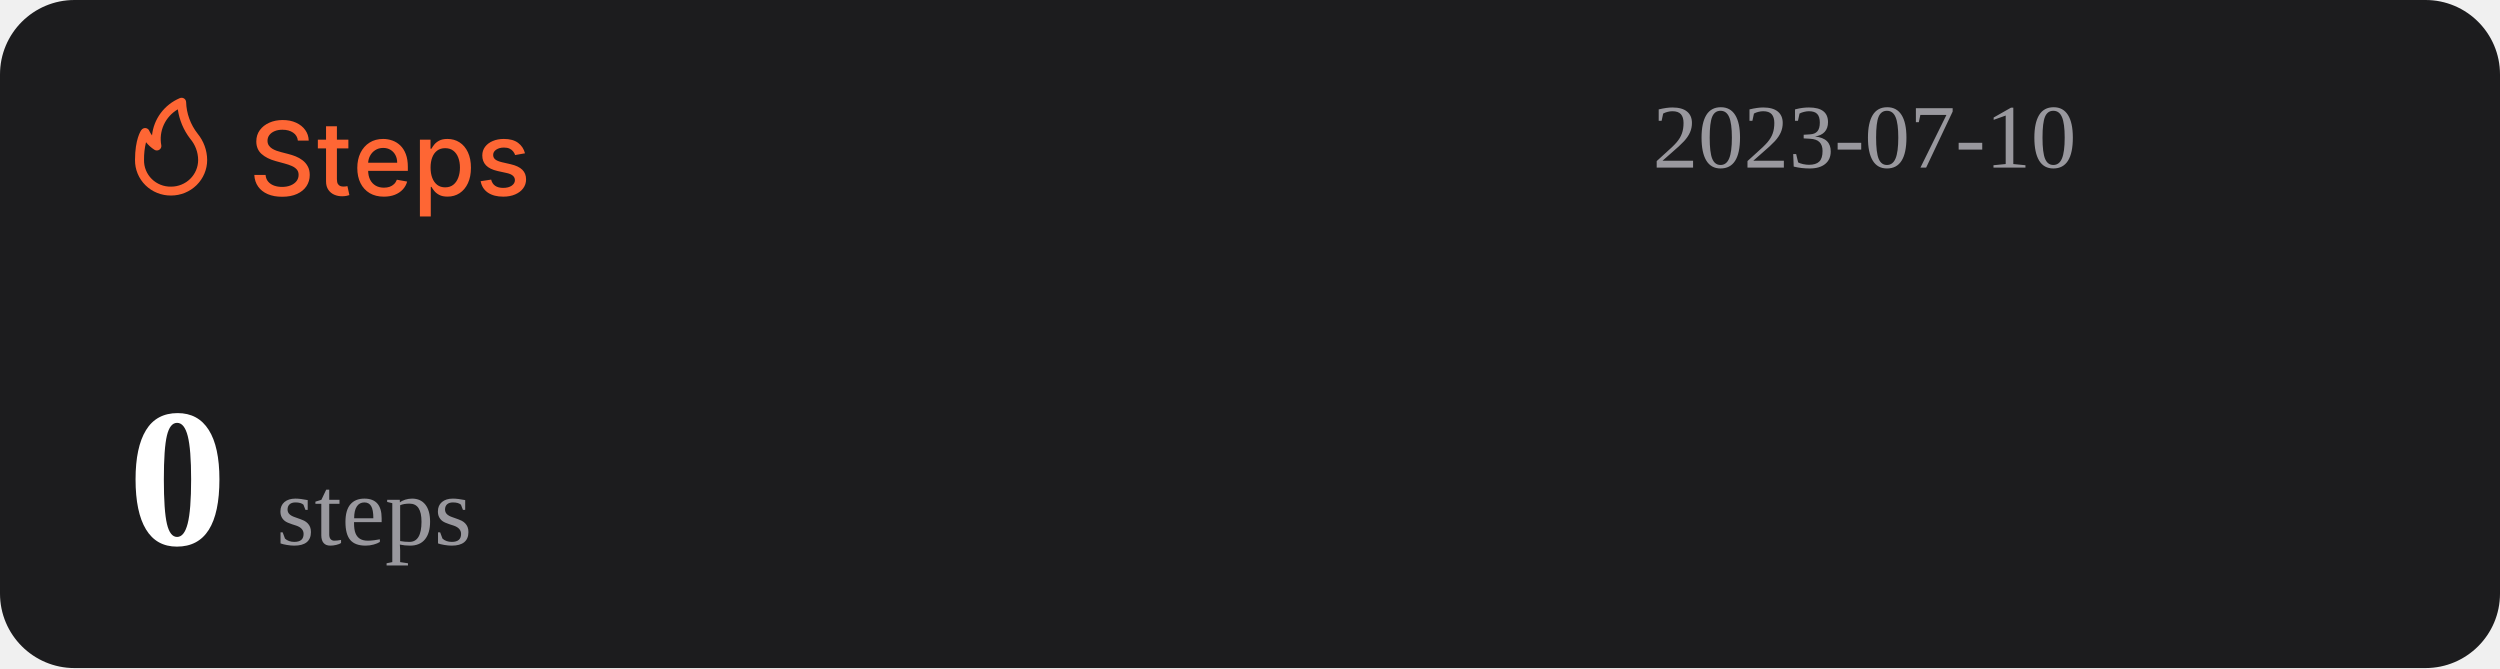
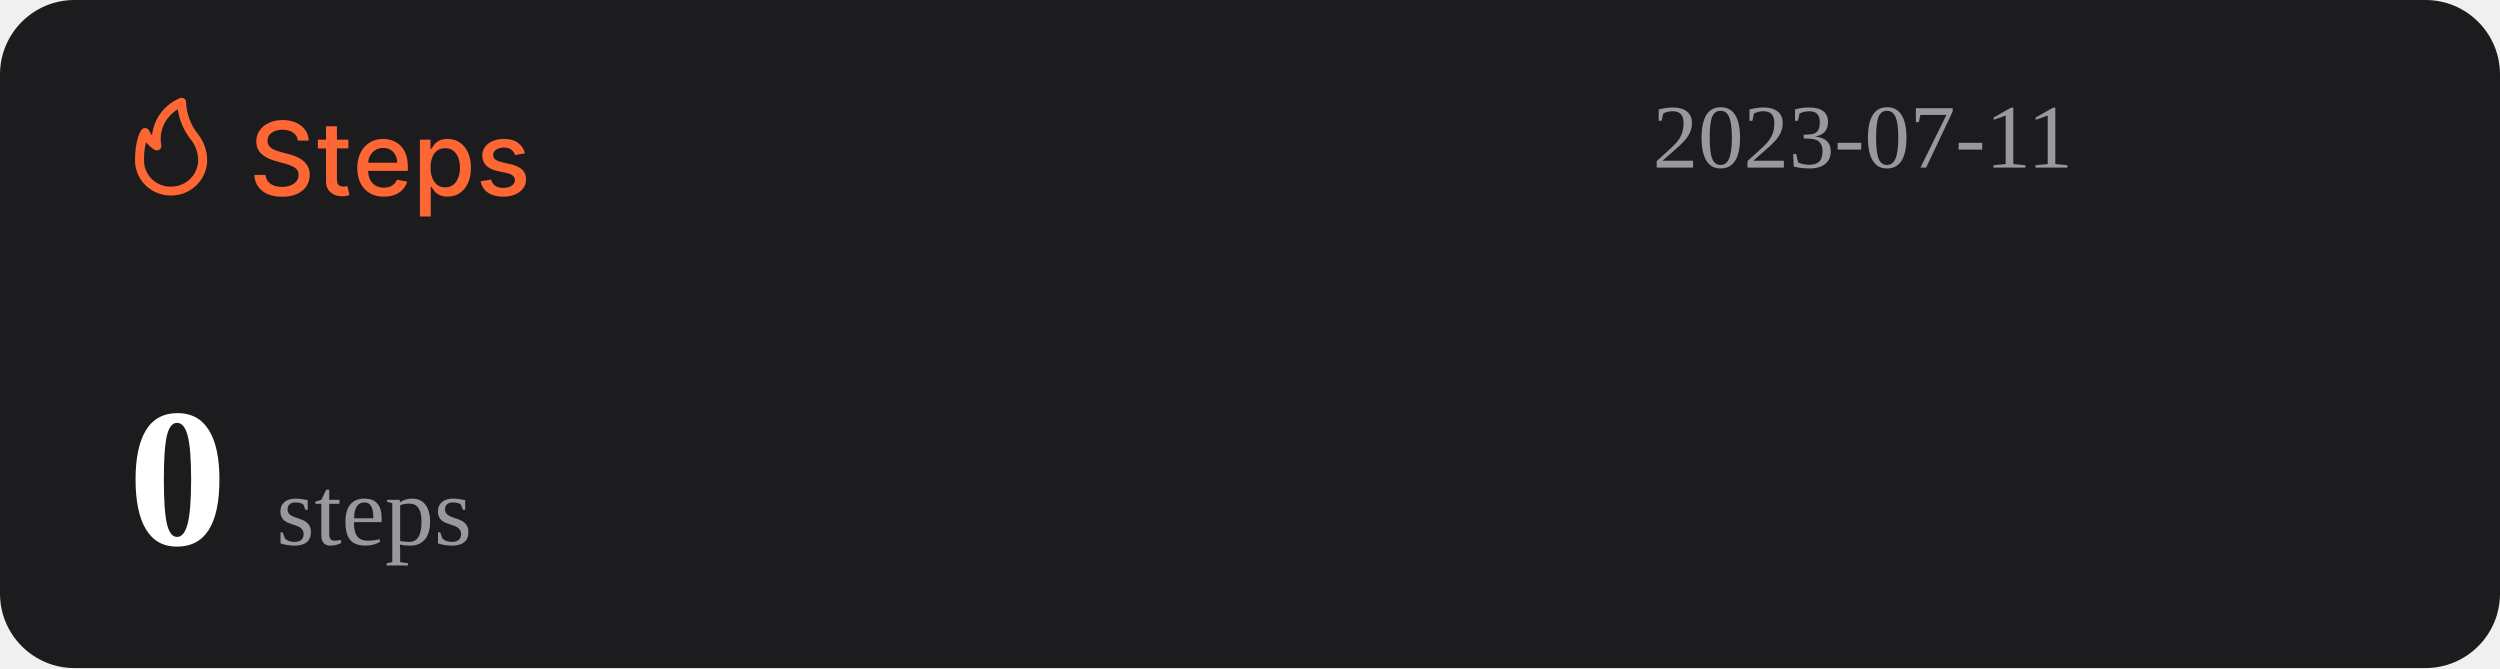
<svg xmlns="http://www.w3.org/2000/svg" width="1074" height="287" viewBox="0 0 1074 287" fill="none">
  <rect width="1074" height="287" rx="32" fill="#1C1C1E" />
  <path d="M127.969 60.406C127.802 58.927 127.115 57.781 125.906 56.969C124.698 56.146 123.177 55.734 121.344 55.734C120.031 55.734 118.896 55.943 117.938 56.359C116.979 56.766 116.234 57.328 115.703 58.047C115.182 58.755 114.922 59.562 114.922 60.469C114.922 61.229 115.099 61.885 115.453 62.438C115.818 62.99 116.292 63.453 116.875 63.828C117.469 64.193 118.104 64.5 118.781 64.75C119.458 64.99 120.109 65.188 120.734 65.344L123.859 66.156C124.88 66.406 125.927 66.745 127 67.172C128.073 67.599 129.068 68.162 129.984 68.859C130.901 69.557 131.641 70.422 132.203 71.453C132.776 72.484 133.063 73.719 133.063 75.156C133.063 76.969 132.594 78.578 131.656 79.984C130.729 81.391 129.38 82.5 127.609 83.312C125.849 84.125 123.719 84.531 121.219 84.531C118.823 84.531 116.75 84.151 115 83.391C113.25 82.63 111.88 81.552 110.891 80.156C109.901 78.75 109.354 77.083 109.25 75.156H114.094C114.188 76.312 114.563 77.276 115.219 78.047C115.885 78.807 116.734 79.375 117.766 79.75C118.807 80.115 119.948 80.297 121.188 80.297C122.552 80.297 123.766 80.083 124.828 79.656C125.901 79.219 126.745 78.615 127.359 77.844C127.974 77.062 128.281 76.151 128.281 75.109C128.281 74.162 128.01 73.385 127.469 72.781C126.938 72.177 126.214 71.677 125.297 71.281C124.391 70.885 123.365 70.537 122.219 70.234L118.438 69.203C115.875 68.505 113.844 67.479 112.344 66.125C110.854 64.771 110.109 62.979 110.109 60.75C110.109 58.906 110.609 57.297 111.609 55.922C112.609 54.547 113.964 53.479 115.672 52.719C117.38 51.948 119.307 51.562 121.453 51.562C123.62 51.562 125.531 51.943 127.188 52.703C128.854 53.464 130.167 54.51 131.125 55.844C132.083 57.167 132.583 58.688 132.625 60.406H127.969ZM149.66 60V63.75H136.551V60H149.66ZM140.066 54.25H144.738V76.953C144.738 77.859 144.874 78.542 145.145 79C145.415 79.448 145.764 79.755 146.191 79.922C146.629 80.078 147.103 80.156 147.613 80.156C147.988 80.156 148.316 80.13 148.598 80.078C148.879 80.026 149.098 79.984 149.254 79.953L150.098 83.812C149.827 83.917 149.441 84.021 148.941 84.125C148.441 84.24 147.816 84.302 147.066 84.312C145.837 84.333 144.691 84.115 143.629 83.656C142.566 83.198 141.707 82.49 141.051 81.531C140.395 80.573 140.066 79.37 140.066 77.922V54.25ZM164.914 84.484C162.549 84.484 160.513 83.979 158.805 82.969C157.107 81.948 155.794 80.516 154.867 78.672C153.951 76.818 153.492 74.646 153.492 72.156C153.492 69.698 153.951 67.531 154.867 65.656C155.794 63.781 157.086 62.318 158.742 61.266C160.409 60.214 162.357 59.688 164.586 59.688C165.94 59.688 167.253 59.911 168.523 60.359C169.794 60.807 170.935 61.51 171.945 62.469C172.956 63.427 173.753 64.672 174.336 66.203C174.919 67.724 175.211 69.573 175.211 71.75V73.406H156.133V69.906H170.633C170.633 68.677 170.383 67.588 169.883 66.641C169.383 65.682 168.68 64.927 167.773 64.375C166.878 63.823 165.826 63.547 164.617 63.547C163.305 63.547 162.159 63.87 161.18 64.516C160.211 65.151 159.461 65.984 158.93 67.016C158.409 68.037 158.148 69.146 158.148 70.344V73.078C158.148 74.682 158.43 76.047 158.992 77.172C159.565 78.297 160.362 79.156 161.383 79.75C162.404 80.333 163.596 80.625 164.961 80.625C165.846 80.625 166.654 80.5 167.383 80.25C168.112 79.99 168.742 79.604 169.273 79.094C169.805 78.583 170.211 77.953 170.492 77.203L174.914 78C174.56 79.302 173.924 80.443 173.008 81.422C172.102 82.391 170.961 83.146 169.586 83.688C168.221 84.219 166.664 84.484 164.914 84.484ZM180.395 93V60H184.957V63.891H185.348C185.618 63.391 186.009 62.812 186.52 62.156C187.03 61.5 187.738 60.927 188.645 60.438C189.551 59.938 190.749 59.688 192.238 59.688C194.176 59.688 195.905 60.177 197.426 61.156C198.947 62.135 200.139 63.547 201.004 65.391C201.879 67.234 202.316 69.453 202.316 72.047C202.316 74.641 201.884 76.865 201.02 78.719C200.155 80.562 198.967 81.984 197.457 82.984C195.947 83.974 194.223 84.469 192.285 84.469C190.827 84.469 189.634 84.224 188.707 83.734C187.79 83.245 187.072 82.672 186.551 82.016C186.03 81.359 185.629 80.776 185.348 80.266H185.066V93H180.395ZM184.973 72C184.973 73.688 185.217 75.167 185.707 76.438C186.197 77.708 186.905 78.703 187.832 79.422C188.759 80.13 189.895 80.484 191.238 80.484C192.634 80.484 193.801 80.115 194.738 79.375C195.676 78.625 196.384 77.609 196.863 76.328C197.353 75.047 197.598 73.604 197.598 72C197.598 70.417 197.358 68.995 196.879 67.734C196.41 66.474 195.702 65.479 194.754 64.75C193.816 64.021 192.645 63.656 191.238 63.656C189.884 63.656 188.738 64.005 187.801 64.703C186.874 65.401 186.171 66.375 185.691 67.625C185.212 68.875 184.973 70.333 184.973 72ZM225.535 65.859L221.301 66.609C221.124 66.068 220.842 65.552 220.457 65.062C220.082 64.573 219.572 64.172 218.926 63.859C218.28 63.547 217.473 63.391 216.504 63.391C215.181 63.391 214.077 63.688 213.191 64.281C212.306 64.865 211.863 65.62 211.863 66.547C211.863 67.349 212.16 67.995 212.754 68.484C213.348 68.974 214.306 69.375 215.629 69.688L219.441 70.562C221.65 71.073 223.296 71.859 224.379 72.922C225.462 73.984 226.004 75.365 226.004 77.062C226.004 78.5 225.587 79.781 224.754 80.906C223.931 82.021 222.78 82.896 221.301 83.531C219.832 84.167 218.129 84.484 216.191 84.484C213.504 84.484 211.311 83.912 209.613 82.766C207.915 81.609 206.874 79.969 206.488 77.844L211.004 77.156C211.285 78.333 211.863 79.224 212.738 79.828C213.613 80.422 214.754 80.719 216.16 80.719C217.691 80.719 218.915 80.401 219.832 79.766C220.749 79.12 221.207 78.333 221.207 77.406C221.207 76.656 220.926 76.026 220.363 75.516C219.811 75.005 218.962 74.62 217.816 74.359L213.754 73.469C211.514 72.958 209.858 72.146 208.785 71.031C207.723 69.917 207.191 68.505 207.191 66.797C207.191 65.38 207.587 64.141 208.379 63.078C209.171 62.016 210.264 61.188 211.66 60.594C213.056 59.99 214.655 59.688 216.457 59.688C219.051 59.688 221.092 60.25 222.582 61.375C224.072 62.49 225.056 63.984 225.535 65.859Z" fill="#FE6634" />
  <path d="M73.501 83.999C77.611 83.999 81.554 82.39 84.46 79.526C87.367 76.663 89 72.779 89 68.729C88.969 64.607 87.521 60.617 84.893 57.41C81.828 53.501 80.099 48.737 79.952 43.8C79.934 43.489 79.839 43.187 79.675 42.921C79.512 42.654 79.284 42.431 79.013 42.271C78.742 42.111 78.435 42.019 78.119 42.003C77.803 41.986 77.488 42.047 77.201 42.178C73.95 43.556 71.133 45.767 69.041 48.579C66.95 51.392 65.66 54.704 65.305 58.173C64.858 57.578 64.475 56.938 64.162 56.265C64.042 55.939 63.835 55.651 63.562 55.432C63.289 55.214 62.961 55.073 62.612 55.024C62.262 54.977 61.906 55.025 61.581 55.163C61.257 55.3 60.977 55.523 60.772 55.806C60.481 56.15 58.001 59.815 58.001 68.729C57.978 70.741 58.363 72.737 59.133 74.6C59.904 76.463 61.045 78.155 62.489 79.578C63.933 81 65.65 82.124 67.542 82.883C69.433 83.643 71.459 84.022 73.501 83.999ZM76.387 46.969C77.034 51.543 78.854 55.879 81.677 59.567C83.878 62.13 85.099 65.371 85.125 68.729C85.125 71.766 83.9 74.679 81.72 76.827C79.54 78.975 76.584 80.181 73.501 80.181C71.965 80.215 70.438 79.942 69.012 79.379C67.586 78.815 66.29 77.973 65.204 76.903C64.118 75.832 63.263 74.556 62.691 73.151C62.119 71.747 61.842 70.242 61.876 68.729C61.836 66.159 62.122 63.594 62.728 61.094C63.746 62.358 64.963 63.453 66.332 64.339C66.647 64.539 67.014 64.645 67.389 64.644C67.763 64.644 68.13 64.536 68.444 64.334C68.758 64.132 69.005 63.844 69.156 63.506C69.308 63.168 69.356 62.794 69.296 62.43C68.728 59.448 69.104 56.365 70.372 53.6C71.641 50.835 73.74 48.52 76.387 46.969Z" fill="#FE6634" />
-   <text id="datetime" x="710" y="72" font-size="39" fill="#99989E">2023-07-10</text>
+   <text id="datetime" x="710" y="72" font-size="39" fill="#99989E">2023-07-11</text>
  <g>
    <text id="steps" x="55" y="234" font-size="85" fill="#FFFFFF">
      <tspan id="step-count" font-weight="bold">0</tspan>
      <tspan font-size="42" fill="#99989E" font-weight="lighter">steps</tspan>
    </text>
  </g>
</svg>
